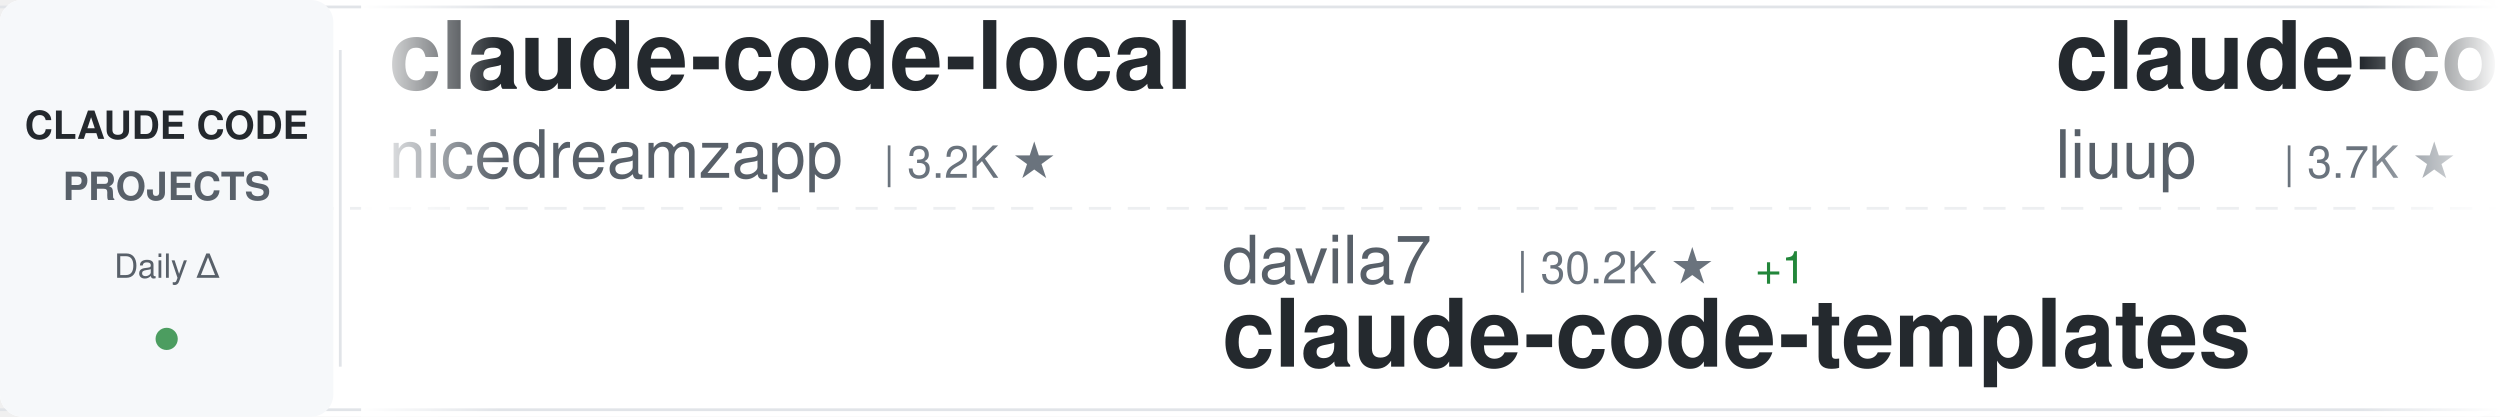
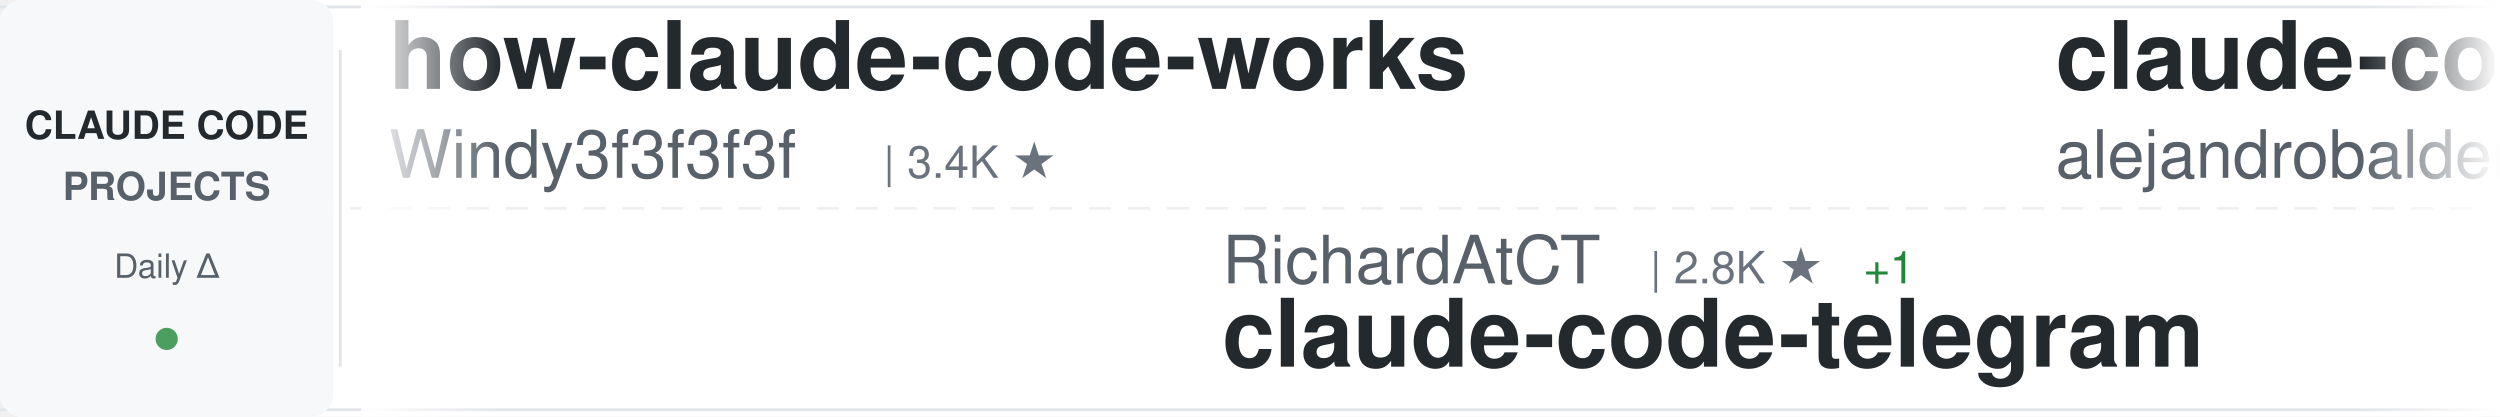
<svg xmlns="http://www.w3.org/2000/svg" width="900" height="150">
  <defs>
    <linearGradient id="awesomeLeftFade" x1="0%" y1="0%" x2="100%" y2="0%">
      <stop offset="0%" style="stop-color:#ffffff;stop-opacity:1" />
      <stop offset="100%" style="stop-color:#ffffff;stop-opacity:0" />
    </linearGradient>
    <linearGradient id="awesomeRightFade" x1="0%" y1="0%" x2="100%" y2="0%">
      <stop offset="0%" style="stop-color:#ffffff;stop-opacity:0" />
      <stop offset="100%" style="stop-color:#ffffff;stop-opacity:1" />
    </linearGradient>
  </defs>
  <rect width="900" height="150" fill="#ffffff" rx="8" />
  <rect x="0" y="2" width="900" height="1" fill="#e1e4e8" />
  <rect x="0" y="147" width="900" height="1" fill="#e1e4e8" />
  <line x1="0" y1="75" x2="900" y2="75" stroke="#e1e4e8" stroke-width="1" stroke-dasharray="8 6" opacity="0.6" />
  <rect x="0" y="0" width="120" height="150" fill="#f6f8fa" rx="8" />
  <text x="60" y="50" font-family="-apple-system, BlinkMacSystemFont, 'Segoe UI', Helvetica, Arial, sans-serif" font-size="14" font-weight="600" fill="#24292e" text-anchor="middle">CLAUDE CODE</text>
  <text x="60" y="72" font-family="-apple-system, BlinkMacSystemFont, 'Segoe UI', Helvetica, Arial, sans-serif" font-size="14" font-weight="600" fill="#586069" text-anchor="middle">PROJECTS</text>
  <text x="60" y="100" font-family="-apple-system, BlinkMacSystemFont, 'Segoe UI', Helvetica, Arial, sans-serif" font-size="12" font-weight="500" fill="#586069" text-anchor="middle">Daily Δ</text>
  <circle cx="60" cy="122" r="4" fill="#22863a" opacity="0.8" />
  <rect x="122" y="18" width="1" height="114" fill="#e1e4e8" />
  <clipPath id="awesomeTickerClip">
    <rect x="130" y="0" width="770" height="150" />
  </clipPath>
  <g clip-path="url(#awesomeTickerClip)">
    <g id="awesomeTickerItems">
      <animateTransform attributeName="transform" attributeType="XML" type="translate" from="0 0" to="-3000 0" dur="54s" repeatCount="indefinite" />
      <g transform="translate(0, 0)">
-         <text x="140" y="32" font-family="-apple-system, BlinkMacSystemFont, 'Segoe UI', Helvetica, Arial, sans-serif" font-size="34" font-weight="600" fill="#24292e">claude-code-local</text>
-         <text x="140" y="64" font-family="-apple-system, BlinkMacSystemFont, 'Segoe UI', Helvetica, Arial, sans-serif" font-size="24" font-weight="400" fill="#586069">nicedreamzapp</text>
-         <text x="318" y="64" font-family="-apple-system, BlinkMacSystemFont, 'Segoe UI', Helvetica, Arial, sans-serif" font-size="16" font-weight="500" fill="#6a737d">| 3.2K ★</text>
+         <text x="140" y="32" font-family="-apple-system, BlinkMacSystemFont, 'Segoe UI', Helvetica, Arial, sans-serif" font-size="34" font-weight="600" fill="#24292e">how-claude-code-works</text>
+         <text x="140" y="64" font-family="-apple-system, BlinkMacSystemFont, 'Segoe UI', Helvetica, Arial, sans-serif" font-size="24" font-weight="400" fill="#586069">Windy3f3f3f3f</text>
+         <text x="318" y="64" font-family="-apple-system, BlinkMacSystemFont, 'Segoe UI', Helvetica, Arial, sans-serif" font-size="16" font-weight="500" fill="#6a737d">| 3.4K ★</text>
      </g>
      <g transform="translate(300, 0)">
-         <text x="140" y="102" font-family="-apple-system, BlinkMacSystemFont, 'Segoe UI', Helvetica, Arial, sans-serif" font-size="24" font-weight="400" fill="#586069">davila7</text>
-         <text x="246" y="102" font-family="-apple-system, BlinkMacSystemFont, 'Segoe UI', Helvetica, Arial, sans-serif" font-size="16" font-weight="500" fill="#6a737d">| 30.2K ★</text>
-         <text x="332" y="102" font-family="-apple-system, BlinkMacSystemFont, 'Segoe UI', Helvetica, Arial, sans-serif" font-size="16" font-weight="500" fill="#22863a"> +1</text>
-         <text x="140" y="132" font-family="-apple-system, BlinkMacSystemFont, 'Segoe UI', Helvetica, Arial, sans-serif" font-size="34" font-weight="600" fill="#24292e">claude-code-templates</text>
+         <text x="140" y="102" font-family="-apple-system, BlinkMacSystemFont, 'Segoe UI', Helvetica, Arial, sans-serif" font-size="24" font-weight="400" fill="#586069">RichardAtCT</text>
+         <text x="294" y="102" font-family="-apple-system, BlinkMacSystemFont, 'Segoe UI', Helvetica, Arial, sans-serif" font-size="16" font-weight="500" fill="#6a737d">| 2.8K ★</text>
+         <text x="371" y="102" font-family="-apple-system, BlinkMacSystemFont, 'Segoe UI', Helvetica, Arial, sans-serif" font-size="16" font-weight="500" fill="#22863a"> +1</text>
+         <text x="140" y="132" font-family="-apple-system, BlinkMacSystemFont, 'Segoe UI', Helvetica, Arial, sans-serif" font-size="34" font-weight="600" fill="#24292e">claude-code-telegram</text>
      </g>
      <g transform="translate(600, 0)">
-         <text x="140" y="32" font-family="-apple-system, BlinkMacSystemFont, 'Segoe UI', Helvetica, Arial, sans-serif" font-size="34" font-weight="600" fill="#24292e">claude-code-analysis</text>
-         <text x="140" y="64" font-family="-apple-system, BlinkMacSystemFont, 'Segoe UI', Helvetica, Arial, sans-serif" font-size="24" font-weight="400" fill="#586069">liuup</text>
-         <text x="222" y="64" font-family="-apple-system, BlinkMacSystemFont, 'Segoe UI', Helvetica, Arial, sans-serif" font-size="16" font-weight="500" fill="#6a737d">| 3.7K ★</text>
+         <text x="140" y="32" font-family="-apple-system, BlinkMacSystemFont, 'Segoe UI', Helvetica, Arial, sans-serif" font-size="34" font-weight="600" fill="#24292e">claude-code-from-source</text>
+         <text x="140" y="64" font-family="-apple-system, BlinkMacSystemFont, 'Segoe UI', Helvetica, Arial, sans-serif" font-size="24" font-weight="400" fill="#586069">alejandrobalderas</text>
+         <text x="366" y="64" font-family="-apple-system, BlinkMacSystemFont, 'Segoe UI', Helvetica, Arial, sans-serif" font-size="16" font-weight="500" fill="#6a737d">| 2.7K ★</text>
      </g>
      <g transform="translate(900, 0)">
-         <text x="140" y="102" font-family="-apple-system, BlinkMacSystemFont, 'Segoe UI', Helvetica, Arial, sans-serif" font-size="24" font-weight="400" fill="#586069">anthropics</text>
-         <text x="282" y="102" font-family="-apple-system, BlinkMacSystemFont, 'Segoe UI', Helvetica, Arial, sans-serif" font-size="16" font-weight="500" fill="#6a737d">| 5.8K ★</text>
-         <text x="359" y="102" font-family="-apple-system, BlinkMacSystemFont, 'Segoe UI', Helvetica, Arial, sans-serif" font-size="16" font-weight="500" fill="#22863a"> +3</text>
-         <text x="140" y="132" font-family="-apple-system, BlinkMacSystemFont, 'Segoe UI', Helvetica, Arial, sans-serif" font-size="34" font-weight="600" fill="#24292e">claude-code-security-rev...</text>
+         <text x="140" y="102" font-family="-apple-system, BlinkMacSystemFont, 'Segoe UI', Helvetica, Arial, sans-serif" font-size="24" font-weight="400" fill="#586069">feiskyer</text>
+         <text x="258" y="102" font-family="-apple-system, BlinkMacSystemFont, 'Segoe UI', Helvetica, Arial, sans-serif" font-size="16" font-weight="500" fill="#6a737d">| 1.6K ★</text>
+         <text x="140" y="132" font-family="-apple-system, BlinkMacSystemFont, 'Segoe UI', Helvetica, Arial, sans-serif" font-size="34" font-weight="600" fill="#24292e">claude-code-settings</text>
      </g>
      <g transform="translate(1200, 0)">
-         <text x="140" y="32" font-family="-apple-system, BlinkMacSystemFont, 'Segoe UI', Helvetica, Arial, sans-serif" font-size="34" font-weight="600" fill="#24292e">claude-code-guide</text>
-         <text x="140" y="64" font-family="-apple-system, BlinkMacSystemFont, 'Segoe UI', Helvetica, Arial, sans-serif" font-size="24" font-weight="400" fill="#586069">zebbern</text>
-         <text x="246" y="64" font-family="-apple-system, BlinkMacSystemFont, 'Segoe UI', Helvetica, Arial, sans-serif" font-size="16" font-weight="500" fill="#6a737d">| 4.5K ★</text>
-         <text x="323" y="64" font-family="-apple-system, BlinkMacSystemFont, 'Segoe UI', Helvetica, Arial, sans-serif" font-size="16" font-weight="500" fill="#22863a"> +3</text>
+         <text x="140" y="32" font-family="-apple-system, BlinkMacSystemFont, 'Segoe UI', Helvetica, Arial, sans-serif" font-size="34" font-weight="600" fill="#24292e">claude-coder</text>
+         <text x="140" y="64" font-family="-apple-system, BlinkMacSystemFont, 'Segoe UI', Helvetica, Arial, sans-serif" font-size="24" font-weight="400" fill="#586069">kodu-ai</text>
+         <text x="246" y="64" font-family="-apple-system, BlinkMacSystemFont, 'Segoe UI', Helvetica, Arial, sans-serif" font-size="16" font-weight="500" fill="#6a737d">| 5.2K ★</text>
      </g>
      <g transform="translate(1500, 0)">
-         <text x="140" y="102" font-family="-apple-system, BlinkMacSystemFont, 'Segoe UI', Helvetica, Arial, sans-serif" font-size="24" font-weight="400" fill="#586069">lorryjovens-hub</text>
-         <text x="342" y="102" font-family="-apple-system, BlinkMacSystemFont, 'Segoe UI', Helvetica, Arial, sans-serif" font-size="16" font-weight="500" fill="#6a737d">| 1.7K ★</text>
-         <text x="140" y="132" font-family="-apple-system, BlinkMacSystemFont, 'Segoe UI', Helvetica, Arial, sans-serif" font-size="34" font-weight="600" fill="#24292e">claude-code-rust</text>
+         <text x="140" y="102" font-family="-apple-system, BlinkMacSystemFont, 'Segoe UI', Helvetica, Arial, sans-serif" font-size="24" font-weight="400" fill="#586069">huangjia2019</text>
+         <text x="306" y="102" font-family="-apple-system, BlinkMacSystemFont, 'Segoe UI', Helvetica, Arial, sans-serif" font-size="16" font-weight="500" fill="#6a737d">| 1.1K ★</text>
+         <text x="140" y="132" font-family="-apple-system, BlinkMacSystemFont, 'Segoe UI', Helvetica, Arial, sans-serif" font-size="34" font-weight="600" fill="#24292e">claude-code-engineering</text>
      </g>
      <g transform="translate(1800, 0)">
-         <text x="140" y="32" font-family="-apple-system, BlinkMacSystemFont, 'Segoe UI', Helvetica, Arial, sans-serif" font-size="34" font-weight="600" fill="#24292e">claude-code-video-toolki...</text>
-         <text x="140" y="64" font-family="-apple-system, BlinkMacSystemFont, 'Segoe UI', Helvetica, Arial, sans-serif" font-size="24" font-weight="400" fill="#586069">digitalsamba</text>
-         <text x="306" y="64" font-family="-apple-system, BlinkMacSystemFont, 'Segoe UI', Helvetica, Arial, sans-serif" font-size="16" font-weight="500" fill="#6a737d">| 1.9K ★</text>
-         <text x="383" y="64" font-family="-apple-system, BlinkMacSystemFont, 'Segoe UI', Helvetica, Arial, sans-serif" font-size="16" font-weight="500" fill="#22863a"> +1</text>
+         <text x="140" y="32" font-family="-apple-system, BlinkMacSystemFont, 'Segoe UI', Helvetica, Arial, sans-serif" font-size="34" font-weight="600" fill="#24292e">claude-code-prompts</text>
+         <text x="140" y="64" font-family="-apple-system, BlinkMacSystemFont, 'Segoe UI', Helvetica, Arial, sans-serif" font-size="24" font-weight="400" fill="#586069">repowise-dev</text>
+         <text x="306" y="64" font-family="-apple-system, BlinkMacSystemFont, 'Segoe UI', Helvetica, Arial, sans-serif" font-size="16" font-weight="500" fill="#6a737d">| 1.2K ★</text>
      </g>
      <g transform="translate(2100, 0)">
-         <text x="140" y="102" font-family="-apple-system, BlinkMacSystemFont, 'Segoe UI', Helvetica, Arial, sans-serif" font-size="24" font-weight="400" fill="#586069">ponponon</text>
-         <text x="258" y="102" font-family="-apple-system, BlinkMacSystemFont, 'Segoe UI', Helvetica, Arial, sans-serif" font-size="16" font-weight="500" fill="#6a737d">| 2.3K ★</text>
-         <text x="335" y="102" font-family="-apple-system, BlinkMacSystemFont, 'Segoe UI', Helvetica, Arial, sans-serif" font-size="16" font-weight="500" fill="#22863a"> +1</text>
-         <text x="140" y="132" font-family="-apple-system, BlinkMacSystemFont, 'Segoe UI', Helvetica, Arial, sans-serif" font-size="34" font-weight="600" fill="#24292e">claude_code_src</text>
+         <text x="140" y="102" font-family="-apple-system, BlinkMacSystemFont, 'Segoe UI', Helvetica, Arial, sans-serif" font-size="24" font-weight="400" fill="#586069">OneRedOak</text>
+         <text x="270" y="102" font-family="-apple-system, BlinkMacSystemFont, 'Segoe UI', Helvetica, Arial, sans-serif" font-size="16" font-weight="500" fill="#6a737d">| 3.9K ★</text>
+         <text x="140" y="132" font-family="-apple-system, BlinkMacSystemFont, 'Segoe UI', Helvetica, Arial, sans-serif" font-size="34" font-weight="600" fill="#24292e">claude-code-workflows</text>
      </g>
      <g transform="translate(2400, 0)">
-         <text x="140" y="32" font-family="-apple-system, BlinkMacSystemFont, 'Segoe UI', Helvetica, Arial, sans-serif" font-size="34" font-weight="600" fill="#24292e">claude-code-base-action</text>
-         <text x="140" y="64" font-family="-apple-system, BlinkMacSystemFont, 'Segoe UI', Helvetica, Arial, sans-serif" font-size="24" font-weight="400" fill="#586069">anthropics</text>
-         <text x="282" y="64" font-family="-apple-system, BlinkMacSystemFont, 'Segoe UI', Helvetica, Arial, sans-serif" font-size="16" font-weight="500" fill="#6a737d">| 939 ★</text>
+         <text x="140" y="32" font-family="-apple-system, BlinkMacSystemFont, 'Segoe UI', Helvetica, Arial, sans-serif" font-size="34" font-weight="600" fill="#24292e">edmunds-claude-code</text>
+         <text x="140" y="64" font-family="-apple-system, BlinkMacSystemFont, 'Segoe UI', Helvetica, Arial, sans-serif" font-size="24" font-weight="400" fill="#586069">edmund-io</text>
+         <text x="270" y="64" font-family="-apple-system, BlinkMacSystemFont, 'Segoe UI', Helvetica, Arial, sans-serif" font-size="16" font-weight="500" fill="#6a737d">| 1.5K ★</text>
      </g>
      <g transform="translate(2700, 0)">
-         <text x="140" y="102" font-family="-apple-system, BlinkMacSystemFont, 'Segoe UI', Helvetica, Arial, sans-serif" font-size="24" font-weight="400" fill="#586069">VILA-Lab</text>
-         <text x="258" y="102" font-family="-apple-system, BlinkMacSystemFont, 'Segoe UI', Helvetica, Arial, sans-serif" font-size="16" font-weight="500" fill="#6a737d">| 2.0K ★</text>
-         <text x="335" y="102" font-family="-apple-system, BlinkMacSystemFont, 'Segoe UI', Helvetica, Arial, sans-serif" font-size="16" font-weight="500" fill="#22863a"> +1</text>
-         <text x="140" y="132" font-family="-apple-system, BlinkMacSystemFont, 'Segoe UI', Helvetica, Arial, sans-serif" font-size="34" font-weight="600" fill="#24292e">Dive-into-Claude-Code</text>
+         <text x="140" y="102" font-family="-apple-system, BlinkMacSystemFont, 'Segoe UI', Helvetica, Arial, sans-serif" font-size="24" font-weight="400" fill="#586069">Cranot</text>
+         <text x="234" y="102" font-family="-apple-system, BlinkMacSystemFont, 'Segoe UI', Helvetica, Arial, sans-serif" font-size="16" font-weight="500" fill="#6a737d">| 2.9K ★</text>
+         <text x="140" y="132" font-family="-apple-system, BlinkMacSystemFont, 'Segoe UI', Helvetica, Arial, sans-serif" font-size="34" font-weight="600" fill="#24292e">claude-code-guide</text>
      </g>
      <g transform="translate(3000, 0)">
-         <text x="140" y="32" font-family="-apple-system, BlinkMacSystemFont, 'Segoe UI', Helvetica, Arial, sans-serif" font-size="34" font-weight="600" fill="#24292e">claude-code-local</text>
-         <text x="140" y="64" font-family="-apple-system, BlinkMacSystemFont, 'Segoe UI', Helvetica, Arial, sans-serif" font-size="24" font-weight="400" fill="#586069">nicedreamzapp</text>
-         <text x="318" y="64" font-family="-apple-system, BlinkMacSystemFont, 'Segoe UI', Helvetica, Arial, sans-serif" font-size="16" font-weight="500" fill="#6a737d">| 3.2K ★</text>
+         <text x="140" y="32" font-family="-apple-system, BlinkMacSystemFont, 'Segoe UI', Helvetica, Arial, sans-serif" font-size="34" font-weight="600" fill="#24292e">how-claude-code-works</text>
+         <text x="140" y="64" font-family="-apple-system, BlinkMacSystemFont, 'Segoe UI', Helvetica, Arial, sans-serif" font-size="24" font-weight="400" fill="#586069">Windy3f3f3f3f</text>
+         <text x="318" y="64" font-family="-apple-system, BlinkMacSystemFont, 'Segoe UI', Helvetica, Arial, sans-serif" font-size="16" font-weight="500" fill="#6a737d">| 3.4K ★</text>
      </g>
      <g transform="translate(3300, 0)">
-         <text x="140" y="102" font-family="-apple-system, BlinkMacSystemFont, 'Segoe UI', Helvetica, Arial, sans-serif" font-size="24" font-weight="400" fill="#586069">davila7</text>
-         <text x="246" y="102" font-family="-apple-system, BlinkMacSystemFont, 'Segoe UI', Helvetica, Arial, sans-serif" font-size="16" font-weight="500" fill="#6a737d">| 30.2K ★</text>
-         <text x="332" y="102" font-family="-apple-system, BlinkMacSystemFont, 'Segoe UI', Helvetica, Arial, sans-serif" font-size="16" font-weight="500" fill="#22863a"> +1</text>
-         <text x="140" y="132" font-family="-apple-system, BlinkMacSystemFont, 'Segoe UI', Helvetica, Arial, sans-serif" font-size="34" font-weight="600" fill="#24292e">claude-code-templates</text>
+         <text x="140" y="102" font-family="-apple-system, BlinkMacSystemFont, 'Segoe UI', Helvetica, Arial, sans-serif" font-size="24" font-weight="400" fill="#586069">RichardAtCT</text>
+         <text x="294" y="102" font-family="-apple-system, BlinkMacSystemFont, 'Segoe UI', Helvetica, Arial, sans-serif" font-size="16" font-weight="500" fill="#6a737d">| 2.8K ★</text>
+         <text x="371" y="102" font-family="-apple-system, BlinkMacSystemFont, 'Segoe UI', Helvetica, Arial, sans-serif" font-size="16" font-weight="500" fill="#22863a"> +1</text>
+         <text x="140" y="132" font-family="-apple-system, BlinkMacSystemFont, 'Segoe UI', Helvetica, Arial, sans-serif" font-size="34" font-weight="600" fill="#24292e">claude-code-telegram</text>
      </g>
      <g transform="translate(3600, 0)">
-         <text x="140" y="32" font-family="-apple-system, BlinkMacSystemFont, 'Segoe UI', Helvetica, Arial, sans-serif" font-size="34" font-weight="600" fill="#24292e">claude-code-analysis</text>
-         <text x="140" y="64" font-family="-apple-system, BlinkMacSystemFont, 'Segoe UI', Helvetica, Arial, sans-serif" font-size="24" font-weight="400" fill="#586069">liuup</text>
-         <text x="222" y="64" font-family="-apple-system, BlinkMacSystemFont, 'Segoe UI', Helvetica, Arial, sans-serif" font-size="16" font-weight="500" fill="#6a737d">| 3.7K ★</text>
+         <text x="140" y="32" font-family="-apple-system, BlinkMacSystemFont, 'Segoe UI', Helvetica, Arial, sans-serif" font-size="34" font-weight="600" fill="#24292e">claude-code-from-source</text>
+         <text x="140" y="64" font-family="-apple-system, BlinkMacSystemFont, 'Segoe UI', Helvetica, Arial, sans-serif" font-size="24" font-weight="400" fill="#586069">alejandrobalderas</text>
+         <text x="366" y="64" font-family="-apple-system, BlinkMacSystemFont, 'Segoe UI', Helvetica, Arial, sans-serif" font-size="16" font-weight="500" fill="#6a737d">| 2.7K ★</text>
      </g>
      <g transform="translate(3900, 0)">
-         <text x="140" y="102" font-family="-apple-system, BlinkMacSystemFont, 'Segoe UI', Helvetica, Arial, sans-serif" font-size="24" font-weight="400" fill="#586069">anthropics</text>
-         <text x="282" y="102" font-family="-apple-system, BlinkMacSystemFont, 'Segoe UI', Helvetica, Arial, sans-serif" font-size="16" font-weight="500" fill="#6a737d">| 5.8K ★</text>
-         <text x="359" y="102" font-family="-apple-system, BlinkMacSystemFont, 'Segoe UI', Helvetica, Arial, sans-serif" font-size="16" font-weight="500" fill="#22863a"> +3</text>
-         <text x="140" y="132" font-family="-apple-system, BlinkMacSystemFont, 'Segoe UI', Helvetica, Arial, sans-serif" font-size="34" font-weight="600" fill="#24292e">claude-code-security-rev...</text>
+         <text x="140" y="102" font-family="-apple-system, BlinkMacSystemFont, 'Segoe UI', Helvetica, Arial, sans-serif" font-size="24" font-weight="400" fill="#586069">feiskyer</text>
+         <text x="258" y="102" font-family="-apple-system, BlinkMacSystemFont, 'Segoe UI', Helvetica, Arial, sans-serif" font-size="16" font-weight="500" fill="#6a737d">| 1.6K ★</text>
+         <text x="140" y="132" font-family="-apple-system, BlinkMacSystemFont, 'Segoe UI', Helvetica, Arial, sans-serif" font-size="34" font-weight="600" fill="#24292e">claude-code-settings</text>
      </g>
    </g>
  </g>
  <rect x="130" y="0" width="50" height="150" fill="url(#awesomeLeftFade)" />
  <rect x="850" y="0" width="50" height="150" fill="url(#awesomeRightFade)" />
</svg>
